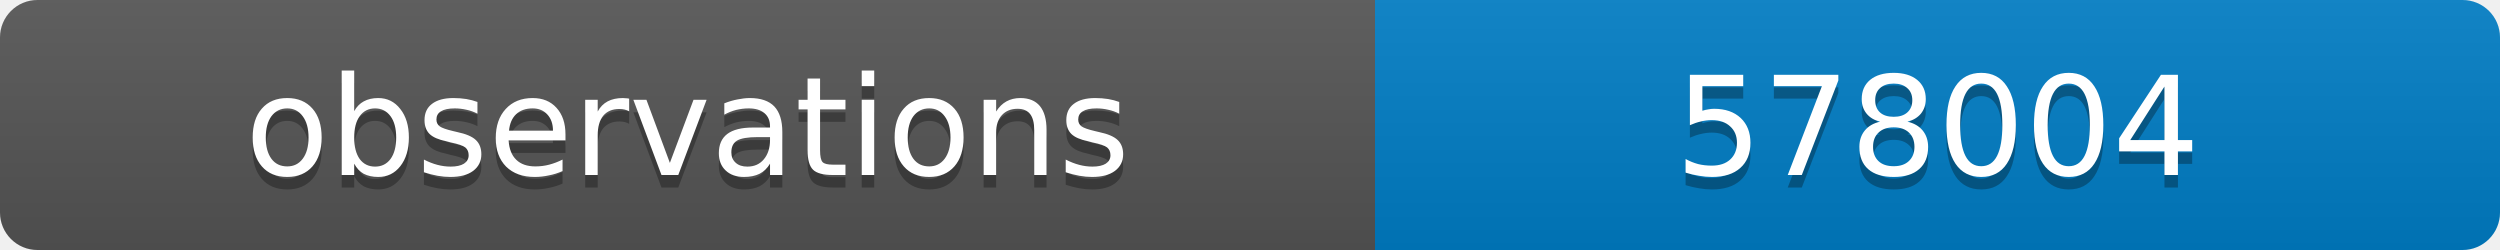
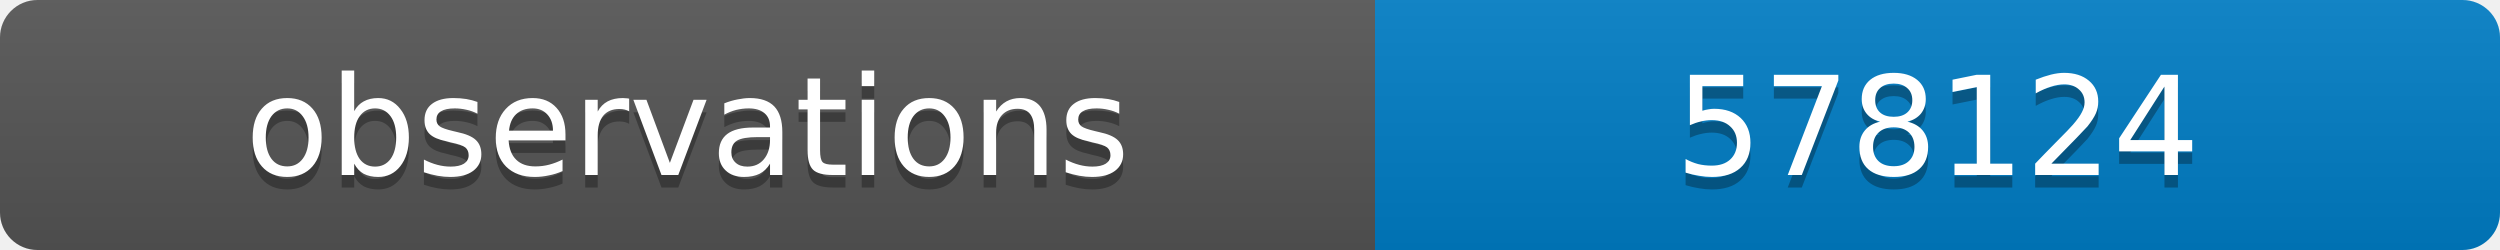
<svg xmlns="http://www.w3.org/2000/svg" width="200" height="20">
  <linearGradient id="b" x2="0" y2="100%">
    <stop offset="0" stop-color="#bbb" stop-opacity=".1" />
    <stop offset="1" stop-opacity=".1" />
  </linearGradient>
  <clipPath id="a">
    <rect width="200" height="20" rx="3" fill="#fff" />
  </clipPath>
  <g clip-path="url(#a)">
    <path fill="#555" d="M0 0h110v20H0z" />
    <path fill="#007ec6" d="M110 0h90v20H110z" />
    <path fill="url(#b)" d="M0 0h200v20H0z" />
  </g>
  <g fill="#fff" text-anchor="middle" font-family="DejaVu Sans,Verdana,Geneva,sans-serif" font-size="11">
    <text x="55" y="15" fill="#010101" fill-opacity=".3">observations</text>
    <text x="55" y="14">observations</text>
-     <text x="155" y="15" fill="#010101" fill-opacity=".3">578004</text>
-     <text x="155" y="14">578004</text>
+     <text x="155" y="15" fill="#010101" fill-opacity=".3">578124</text>
+     <text x="155" y="14">578124</text>
  </g>
</svg>
